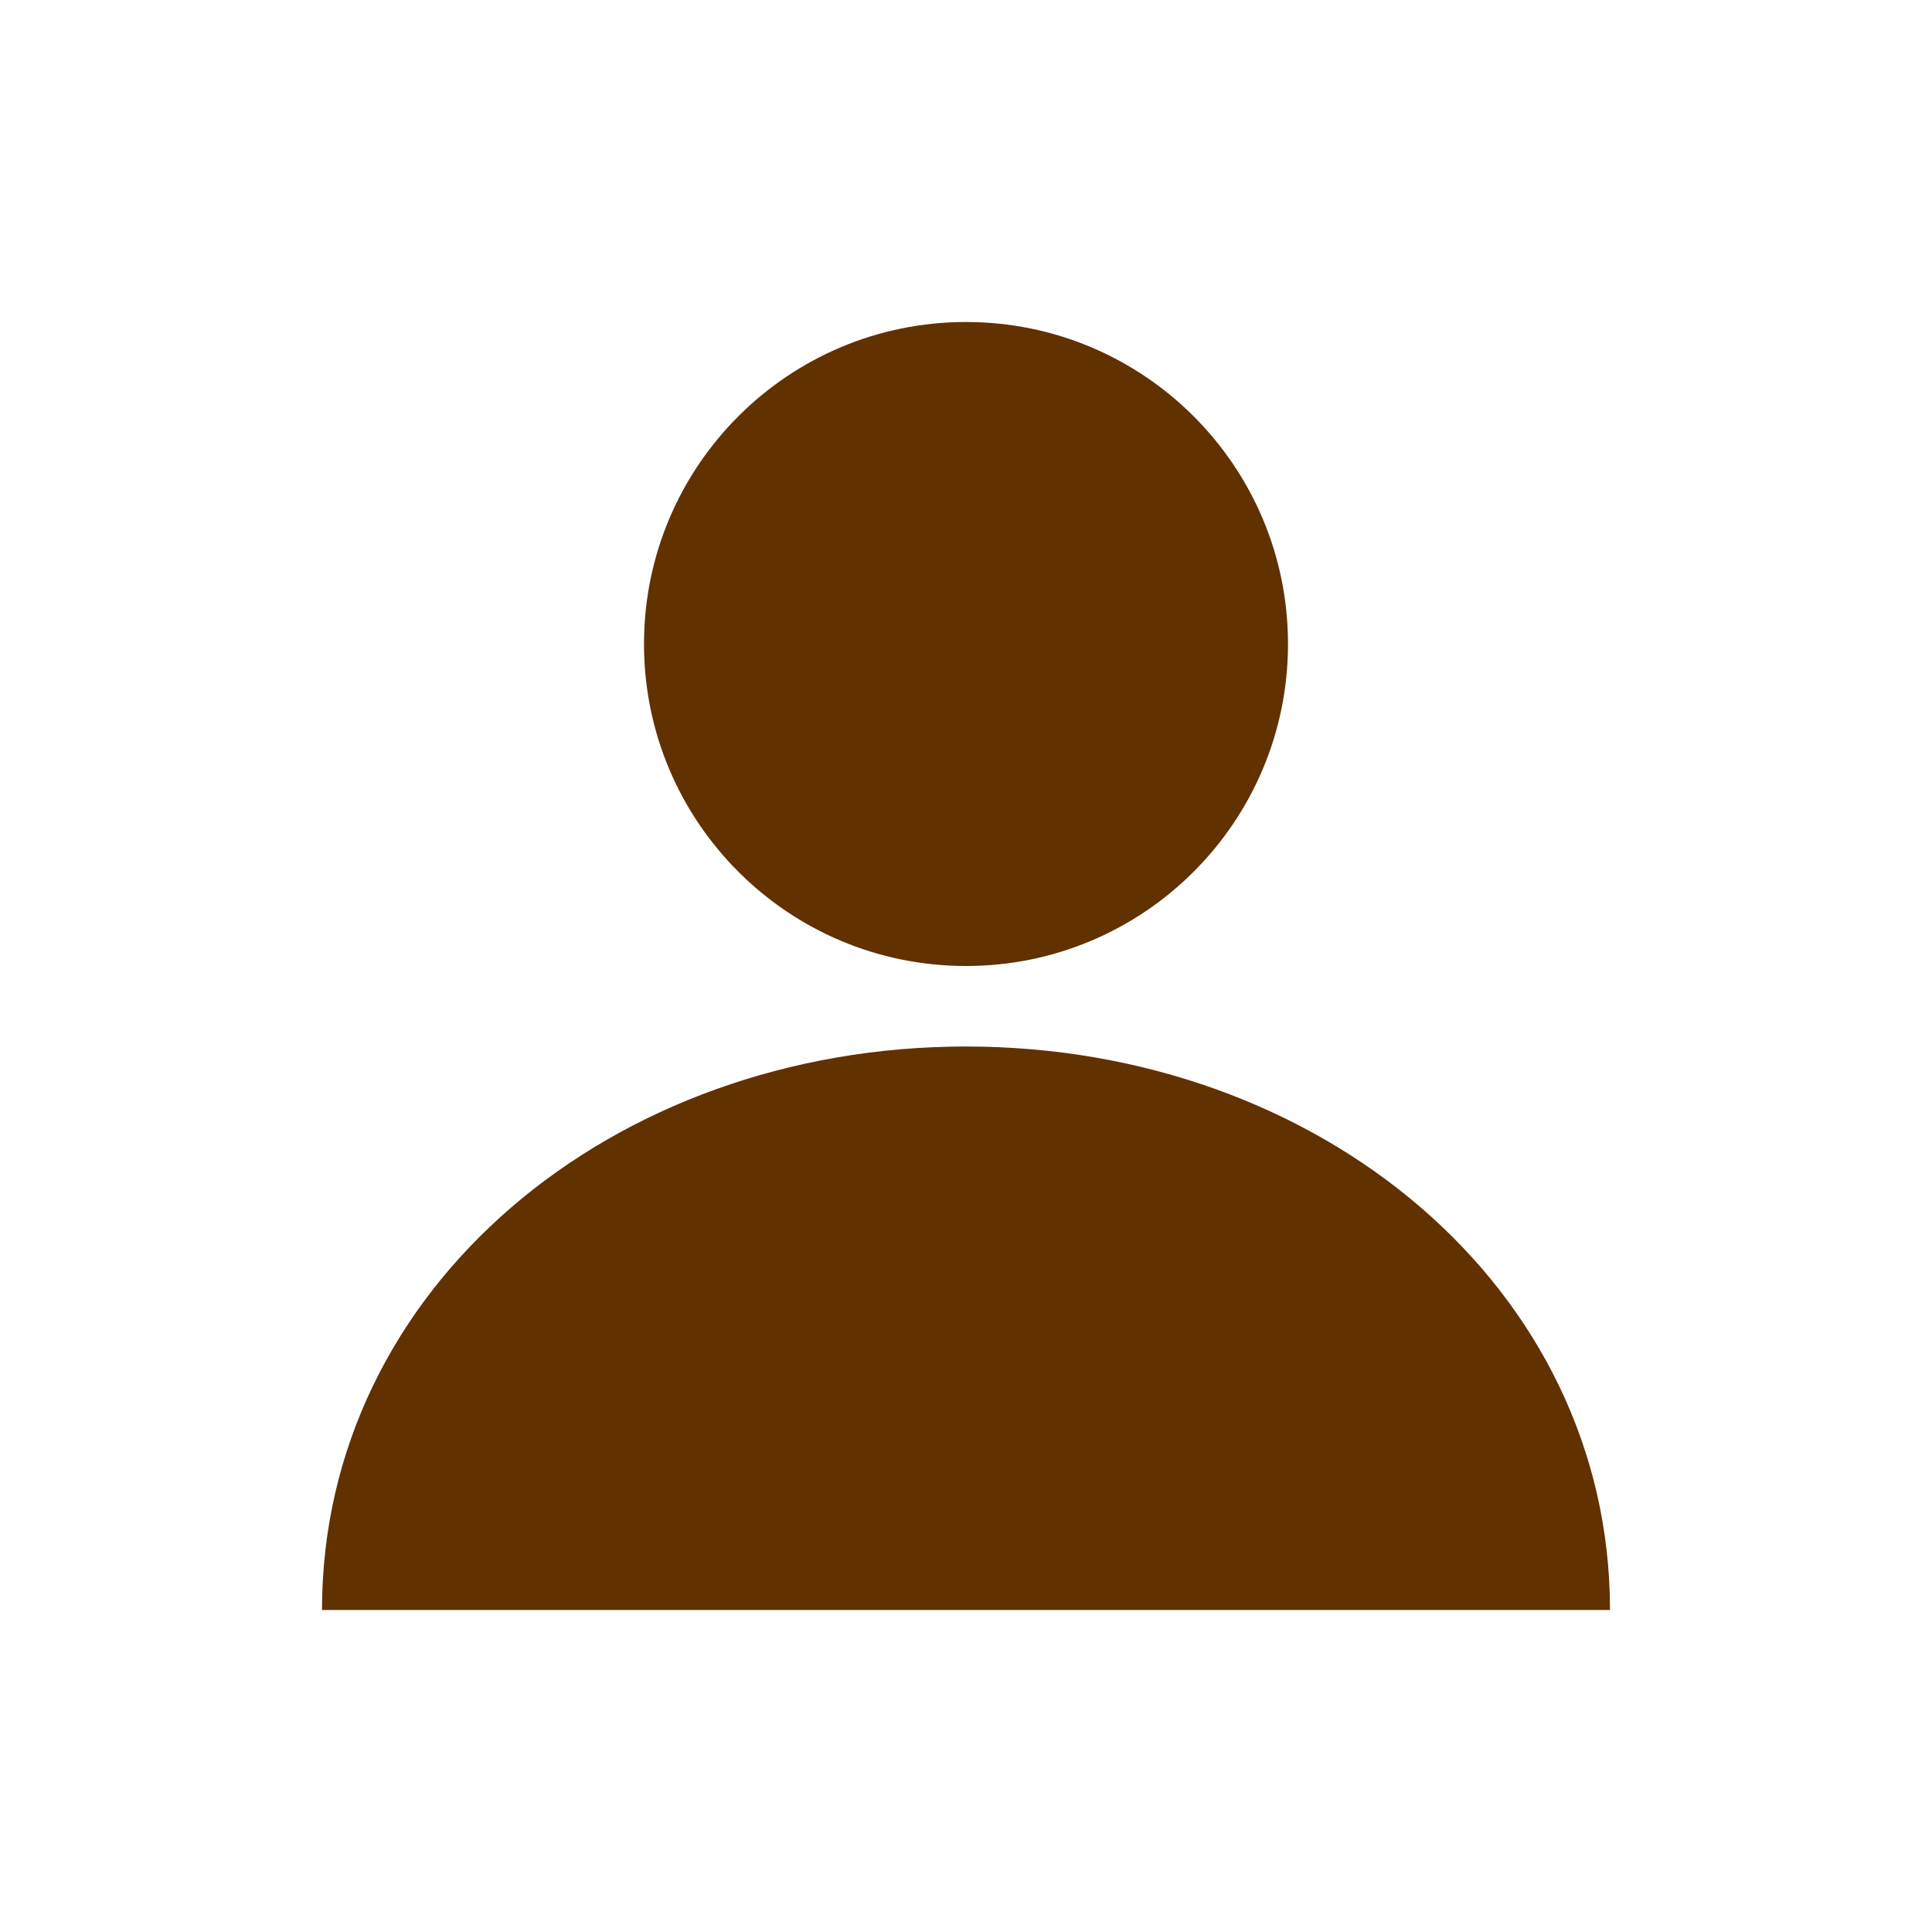
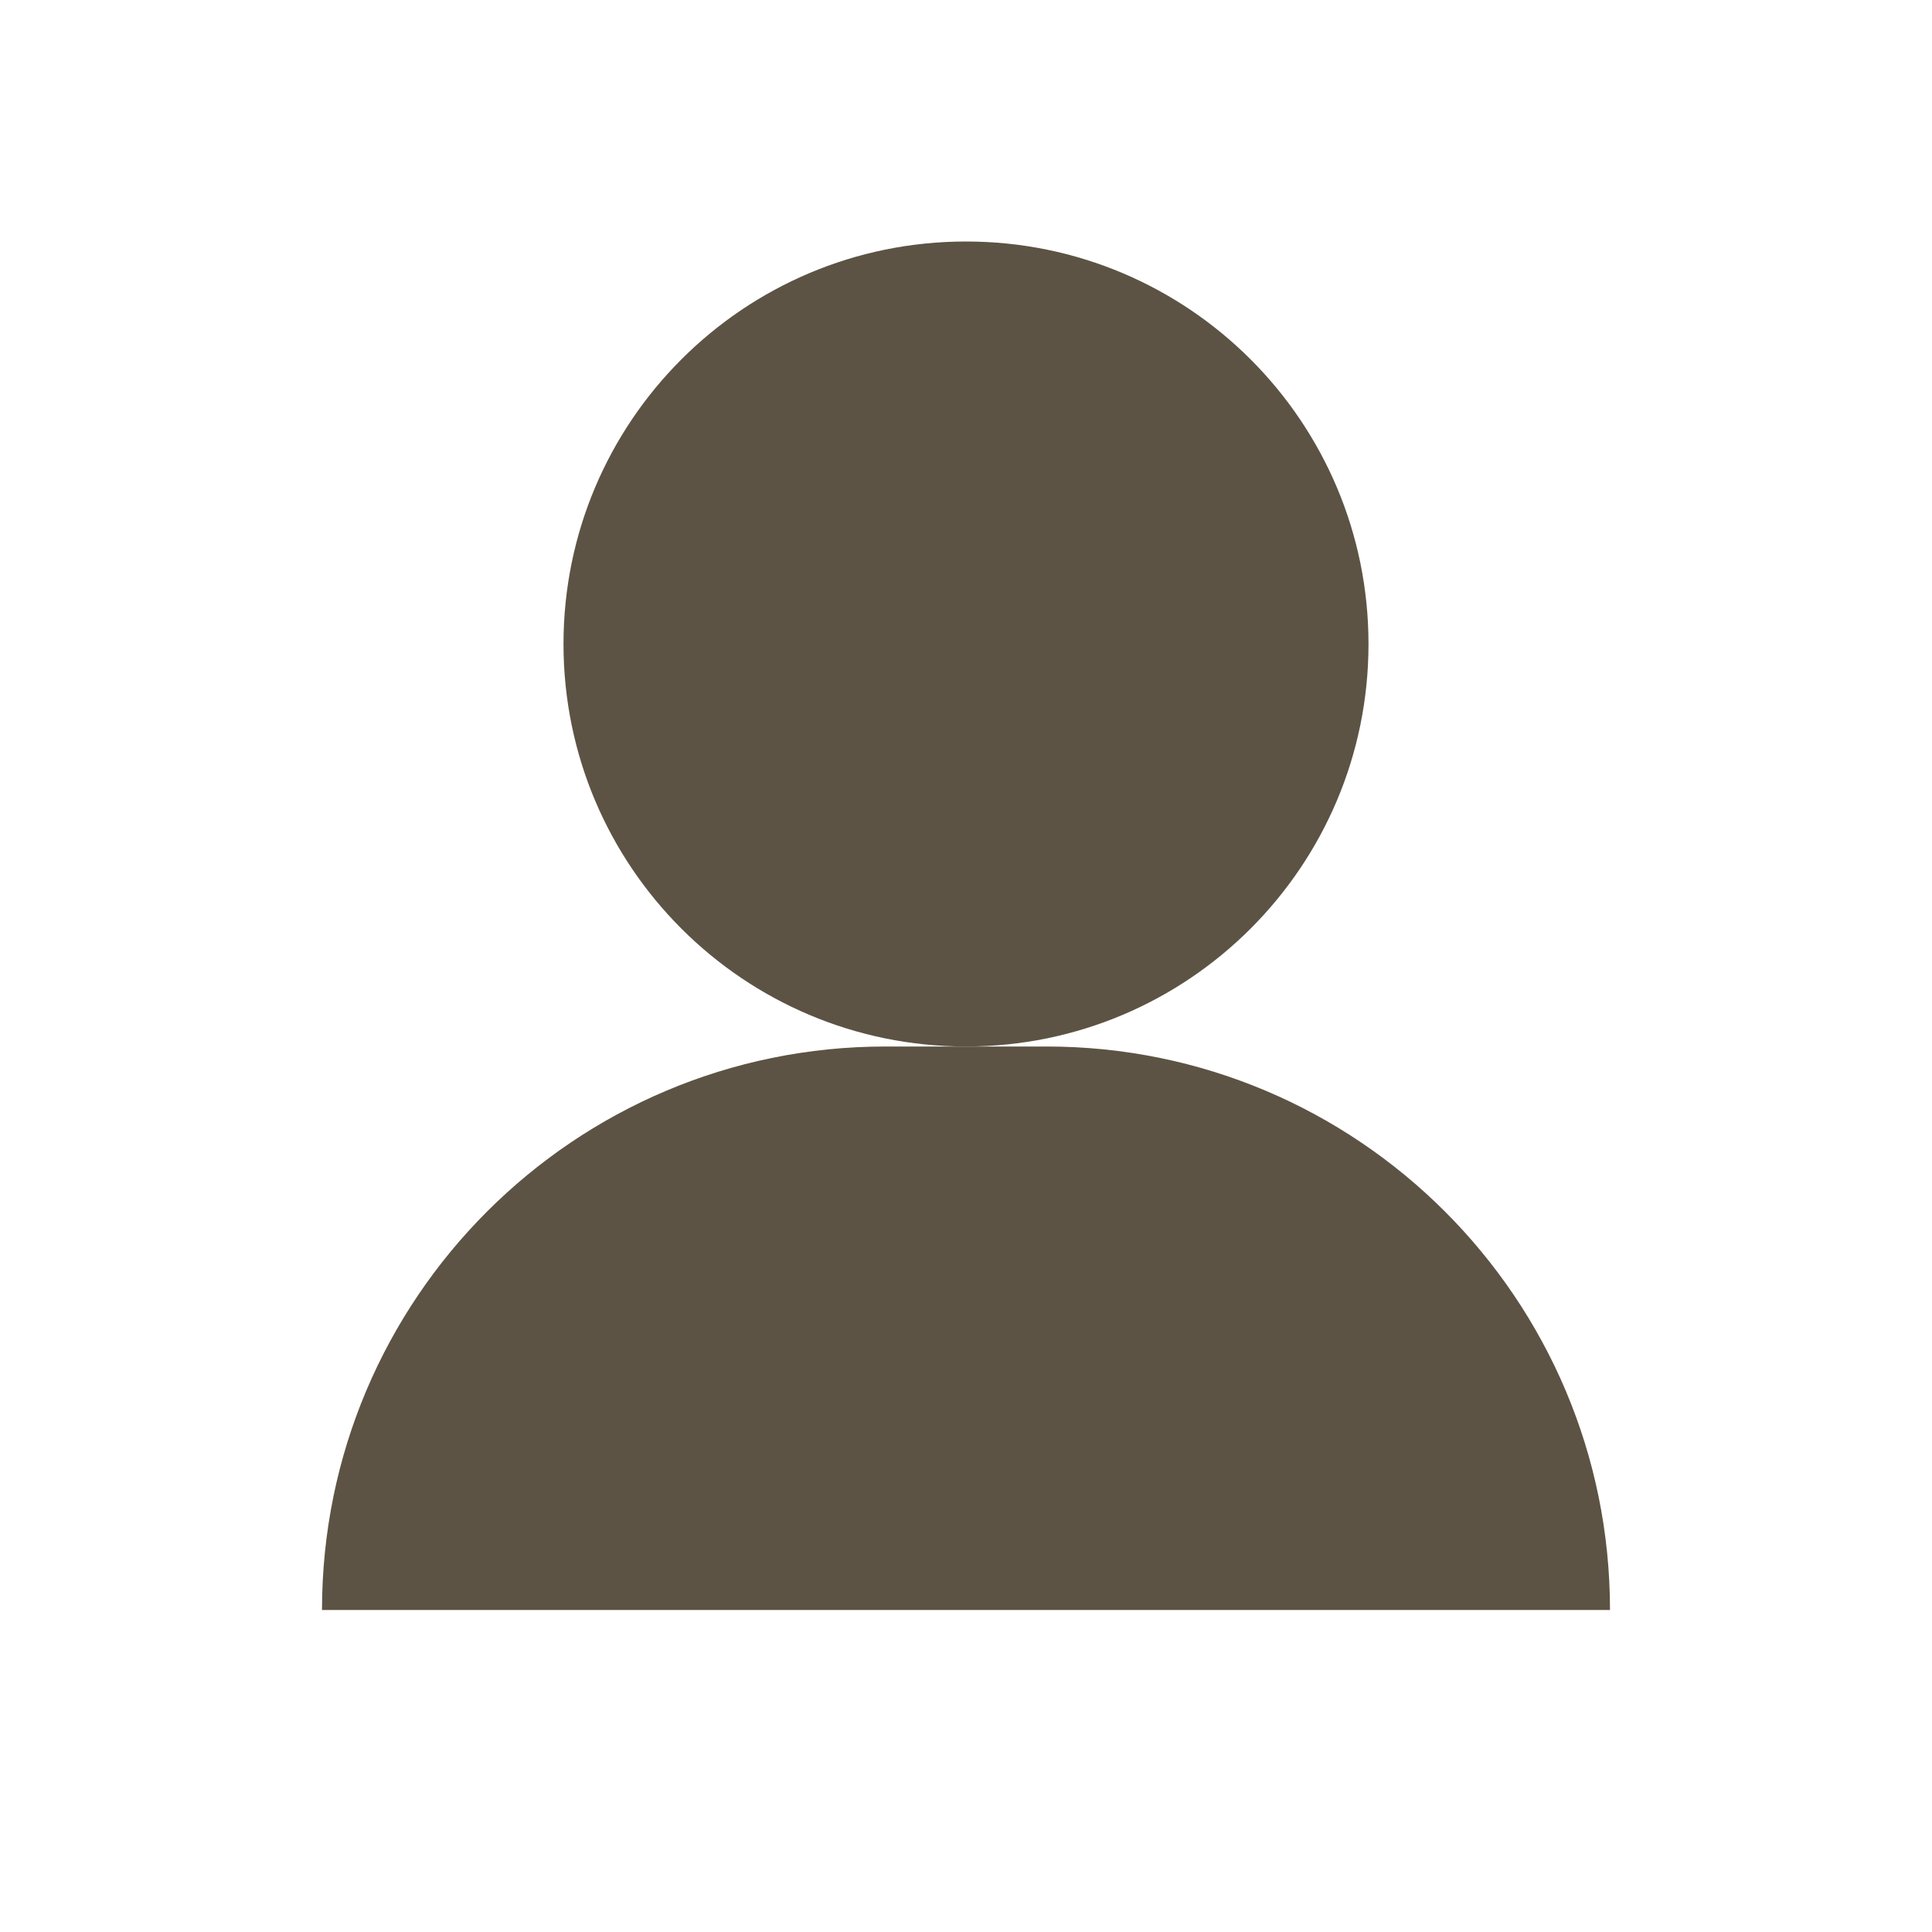
- <svg xmlns="http://www.w3.org/2000/svg" width="24" height="24" viewBox="0 0 24 24" fill="#613100">
-   <circle cx="12" cy="8" r="4" />
-   <path d="M4 20c0-4 3.6-7 8-7s8 3 8 7" />
+ <svg xmlns="http://www.w3.org/2000/svg" width="24" height="24" viewBox="0 0 24 24" fill="#5c5344">
+   <circle cx="12" cy="8" r="5" />
+   <path d="M4 20C4 16.134 7.134 13 11 13H13C16.866 13 20 16.134 20 20" />
</svg>
